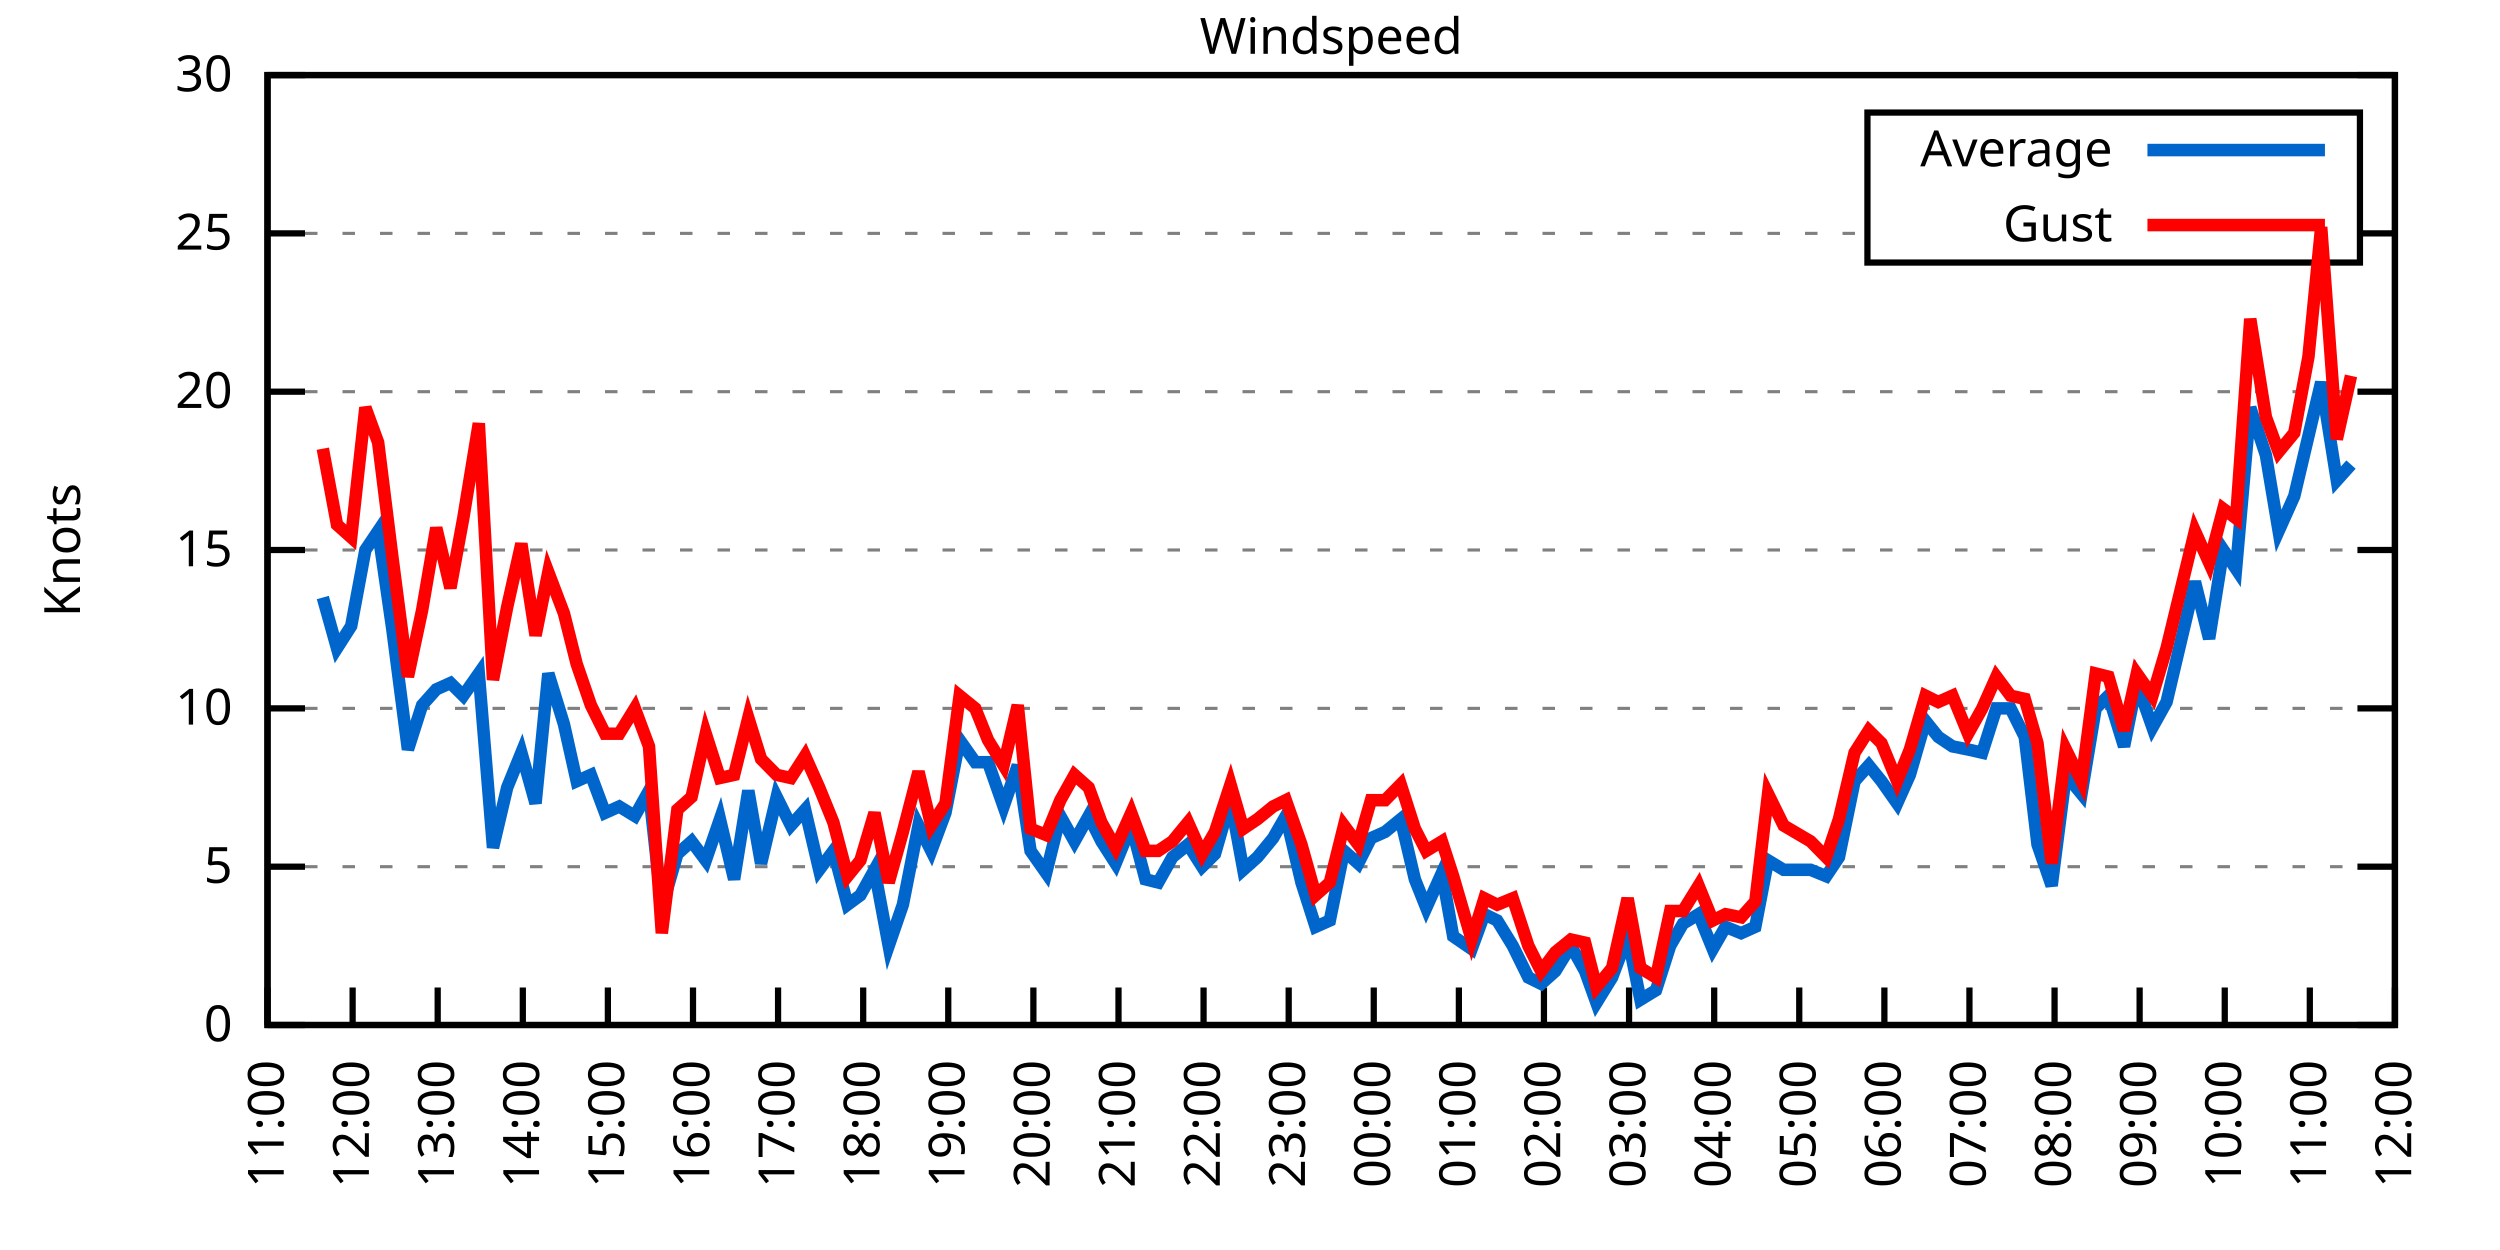
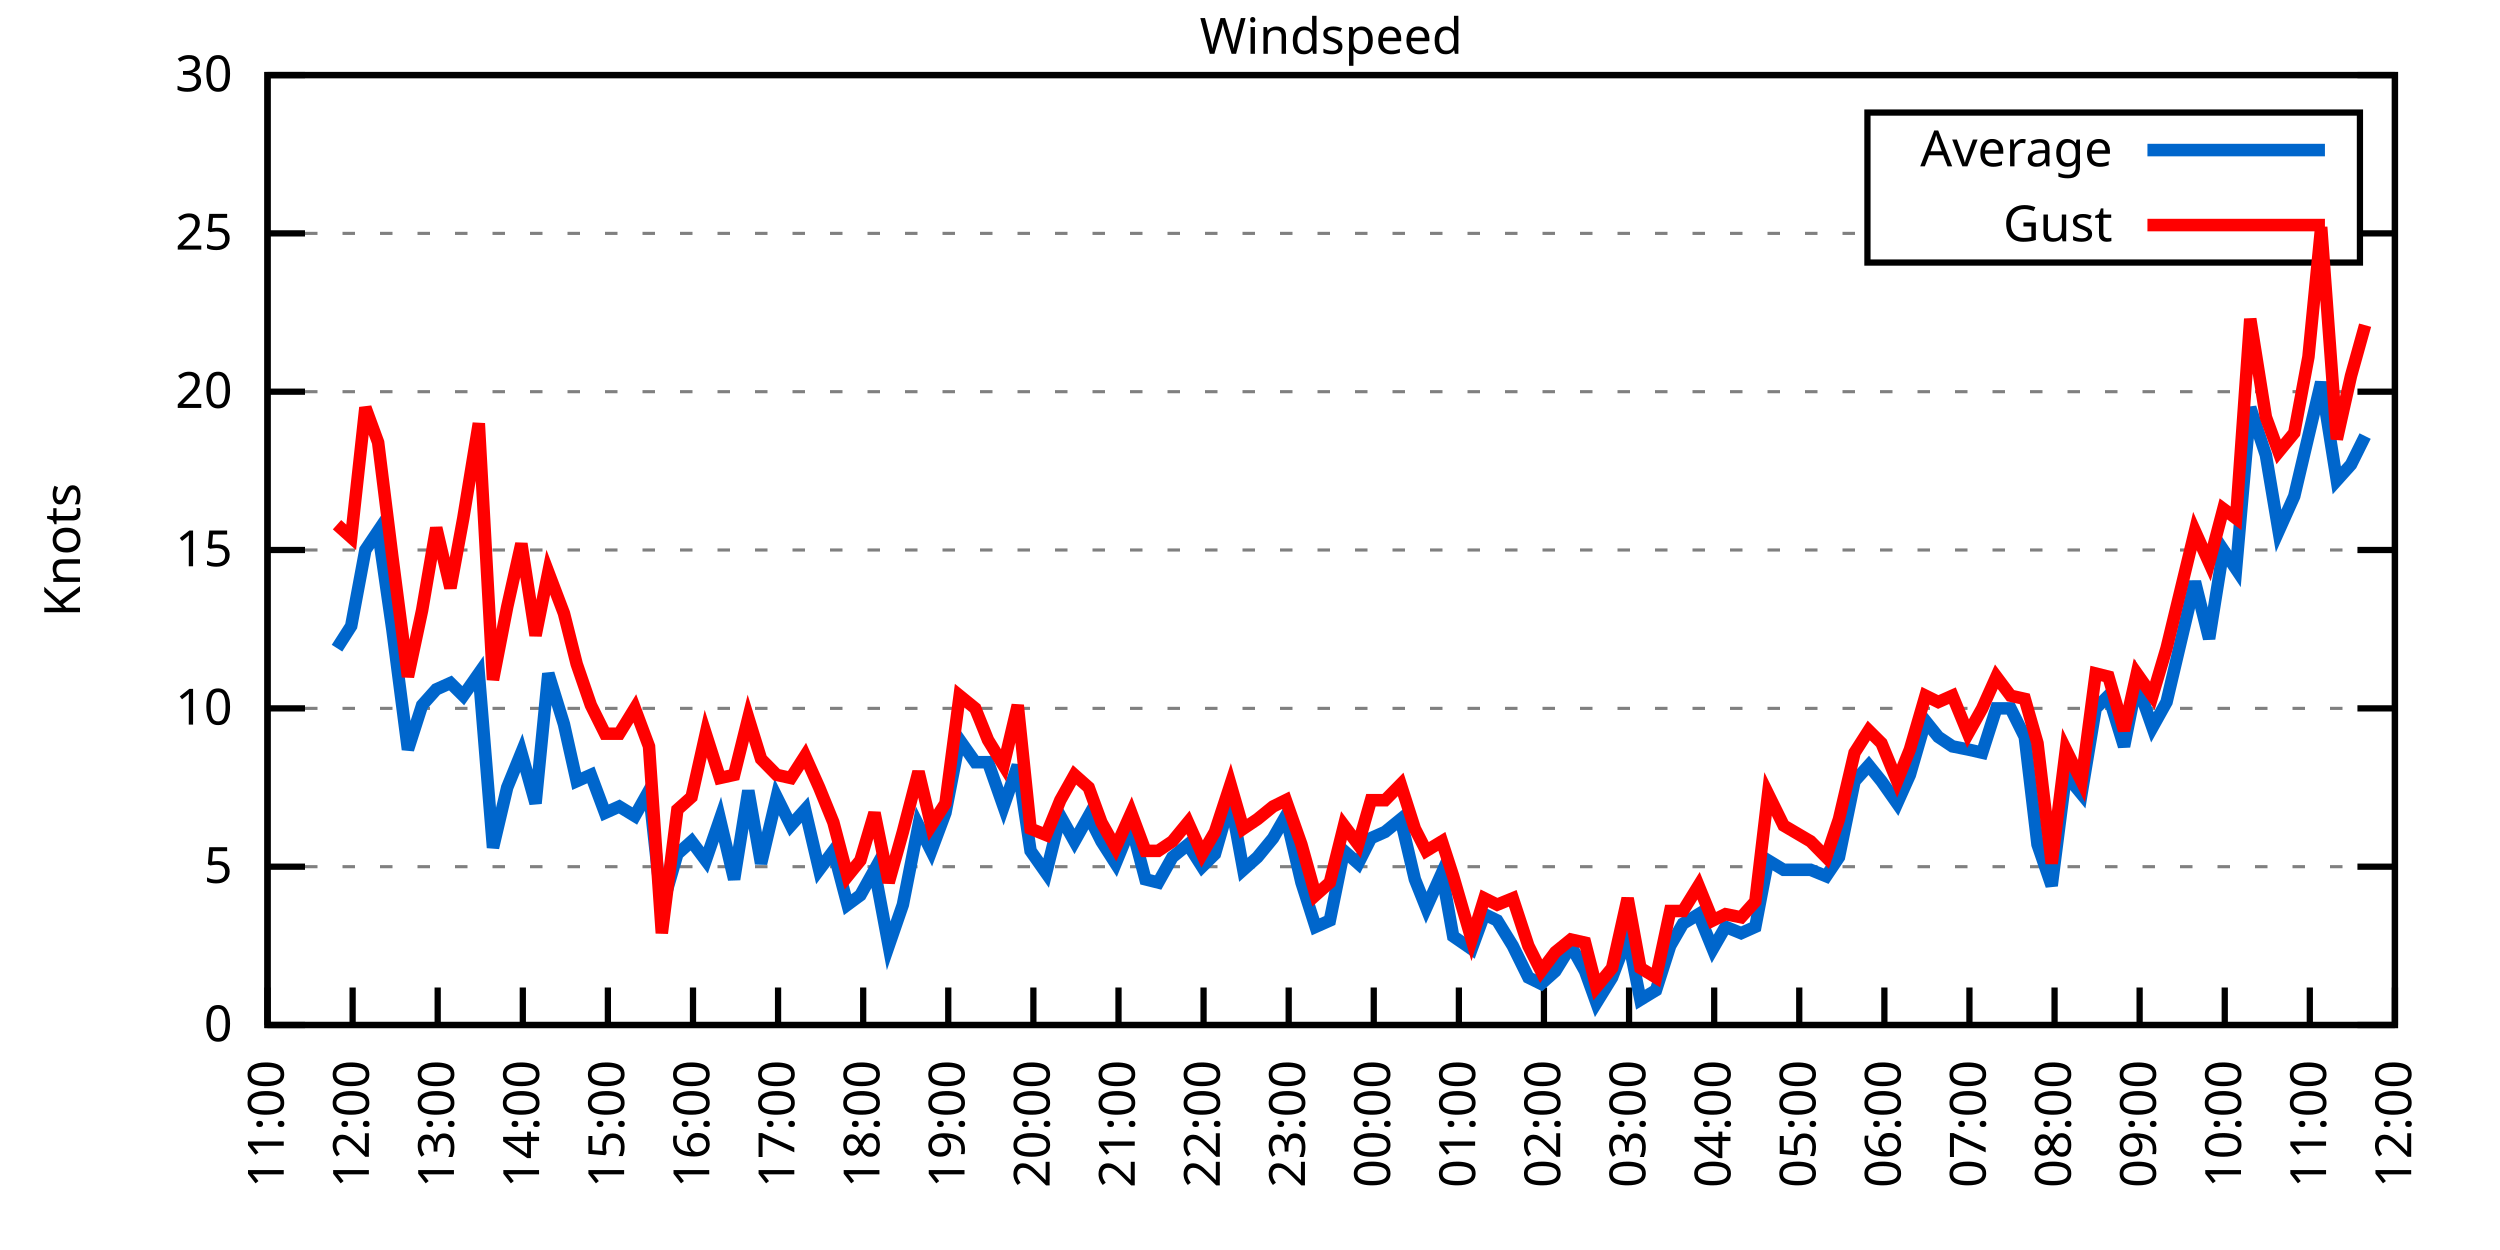
<svg xmlns="http://www.w3.org/2000/svg" xmlns:xlink="http://www.w3.org/1999/xlink" width="400" height="200" viewBox="0 0 400 200">
  <g id="gnuplot_canvas">
    <rect x="0" y="0" width="400" height="200" fill="none" />
    <defs>
      <circle id="gpDot" r="0.5" stroke-width="0.5" stroke="currentColor" />
      <path id="gpPt0" stroke-width="0.333" stroke="currentColor" d="M-1,0 h2 M0,-1 v2" />
      <path id="gpPt1" stroke-width="0.333" stroke="currentColor" d="M-1,-1 L1,1 M1,-1 L-1,1" />
      <path id="gpPt2" stroke-width="0.333" stroke="currentColor" d="M-1,0 L1,0 M0,-1 L0,1 M-1,-1 L1,1 M-1,1 L1,-1" />
      <rect id="gpPt3" stroke-width="0.333" stroke="currentColor" x="-1" y="-1" width="2" height="2" />
      <rect id="gpPt4" stroke-width="0.333" stroke="currentColor" fill="currentColor" x="-1" y="-1" width="2" height="2" />
      <circle id="gpPt5" stroke-width="0.333" stroke="currentColor" cx="0" cy="0" r="1" />
      <use xlink:href="#gpPt5" id="gpPt6" fill="currentColor" stroke="none" />
      <path id="gpPt7" stroke-width="0.333" stroke="currentColor" d="M0,-1.33 L-1.33,0.67 L1.33,0.67 z" />
      <use xlink:href="#gpPt7" id="gpPt8" fill="currentColor" stroke="none" />
      <use xlink:href="#gpPt7" id="gpPt9" stroke="currentColor" transform="rotate(180)" />
      <use xlink:href="#gpPt9" id="gpPt10" fill="currentColor" stroke="none" />
      <use xlink:href="#gpPt3" id="gpPt11" stroke="currentColor" transform="rotate(45)" />
      <use xlink:href="#gpPt11" id="gpPt12" fill="currentColor" stroke="none" />
      <path id="gpPt13" stroke-width="0.333" stroke="currentColor" d="M0,1.330 L1.265,0.411 L0.782,-1.067 L-0.782,-1.076 L-1.265,0.411 z" />
      <use xlink:href="#gpPt13" id="gpPt14" fill="currentColor" stroke="none" />
      <filter id="textbox" filterUnits="objectBoundingBox" x="0" y="0" height="1" width="1">
        <feFlood flood-color="white" flood-opacity="1" result="bgnd" />
        <feComposite in="SourceGraphic" in2="bgnd" operator="atop" />
      </filter>
      <filter id="greybox" filterUnits="objectBoundingBox" x="0" y="0" height="1" width="1">
        <feFlood flood-color="lightgrey" flood-opacity="1" result="grey" />
        <feComposite in="SourceGraphic" in2="grey" operator="atop" />
      </filter>
    </defs>
    <g fill="none" color="white" stroke="currentColor" stroke-width="1.00" stroke-linecap="butt" stroke-linejoin="miter">
</g>
    <g fill="none" color="black" stroke="currentColor" stroke-width="1.00" stroke-linecap="butt" stroke-linejoin="miter">
      <g stroke="none" shape-rendering="crispEdges">
        <polygon fill="rgb(255, 255, 255)" points="42.80,164.00 383.18,164.00 383.18,12.02 42.80,12.02 " />
      </g>
    </g>
    <g fill="none" color="black" stroke="currentColor" stroke-width="1.00" stroke-linecap="butt" stroke-linejoin="miter">
</g>
    <g fill="none" color="black" stroke="black" stroke-width="0.50" stroke-linecap="butt" stroke-linejoin="miter">
</g>
    <g fill="none" color="gray" stroke="currentColor" stroke-width="0.50" stroke-linecap="butt" stroke-linejoin="miter">
      <path stroke="gray" stroke-dasharray="2,4" class="gridline" d="M42.80,164.00 L383.19,164.00  " />
    </g>
    <g fill="none" color="gray" stroke="gray" stroke-width="1.00" stroke-linecap="butt" stroke-linejoin="miter">
</g>
    <g fill="none" color="black" stroke="currentColor" stroke-width="1.00" stroke-linecap="butt" stroke-linejoin="miter">
      <path stroke="black" d="M42.80,164.00 L48.80,164.00 M383.19,164.00 L377.19,164.00  " />
      <g transform="translate(37.20,166.60)" stroke="none" fill="black" font-family="Sans" font-size="8.00" text-anchor="end">
        <text>
          <tspan font-family="Sans"> 0</tspan>
        </text>
      </g>
    </g>
    <g fill="none" color="black" stroke="currentColor" stroke-width="1.00" stroke-linecap="butt" stroke-linejoin="miter">
</g>
    <g fill="none" color="black" stroke="black" stroke-width="0.50" stroke-linecap="butt" stroke-linejoin="miter">
</g>
    <g fill="none" color="gray" stroke="currentColor" stroke-width="0.50" stroke-linecap="butt" stroke-linejoin="miter">
      <path stroke="gray" stroke-dasharray="2,4" class="gridline" d="M42.80,138.67 L383.19,138.67  " />
    </g>
    <g fill="none" color="gray" stroke="gray" stroke-width="1.00" stroke-linecap="butt" stroke-linejoin="miter">
</g>
    <g fill="none" color="black" stroke="currentColor" stroke-width="1.00" stroke-linecap="butt" stroke-linejoin="miter">
      <path stroke="black" d="M42.80,138.67 L48.80,138.67 M383.19,138.67 L377.19,138.67  " />
      <g transform="translate(37.20,141.27)" stroke="none" fill="black" font-family="Sans" font-size="8.00" text-anchor="end">
        <text>
          <tspan font-family="Sans"> 5</tspan>
        </text>
      </g>
    </g>
    <g fill="none" color="black" stroke="currentColor" stroke-width="1.00" stroke-linecap="butt" stroke-linejoin="miter">
</g>
    <g fill="none" color="black" stroke="black" stroke-width="0.50" stroke-linecap="butt" stroke-linejoin="miter">
</g>
    <g fill="none" color="gray" stroke="currentColor" stroke-width="0.50" stroke-linecap="butt" stroke-linejoin="miter">
      <path stroke="gray" stroke-dasharray="2,4" class="gridline" d="M42.80,113.34 L383.19,113.34  " />
    </g>
    <g fill="none" color="gray" stroke="gray" stroke-width="1.00" stroke-linecap="butt" stroke-linejoin="miter">
</g>
    <g fill="none" color="black" stroke="currentColor" stroke-width="1.00" stroke-linecap="butt" stroke-linejoin="miter">
      <path stroke="black" d="M42.80,113.34 L48.80,113.34 M383.19,113.34 L377.19,113.34  " />
      <g transform="translate(37.20,115.94)" stroke="none" fill="black" font-family="Sans" font-size="8.00" text-anchor="end">
        <text>
          <tspan font-family="Sans"> 10</tspan>
        </text>
      </g>
    </g>
    <g fill="none" color="black" stroke="currentColor" stroke-width="1.00" stroke-linecap="butt" stroke-linejoin="miter">
</g>
    <g fill="none" color="black" stroke="black" stroke-width="0.50" stroke-linecap="butt" stroke-linejoin="miter">
</g>
    <g fill="none" color="gray" stroke="currentColor" stroke-width="0.50" stroke-linecap="butt" stroke-linejoin="miter">
      <path stroke="gray" stroke-dasharray="2,4" class="gridline" d="M42.80,88.00 L383.19,88.00  " />
    </g>
    <g fill="none" color="gray" stroke="gray" stroke-width="1.00" stroke-linecap="butt" stroke-linejoin="miter">
</g>
    <g fill="none" color="black" stroke="currentColor" stroke-width="1.00" stroke-linecap="butt" stroke-linejoin="miter">
      <path stroke="black" d="M42.80,88.00 L48.80,88.00 M383.19,88.00 L377.19,88.00  " />
      <g transform="translate(37.20,90.60)" stroke="none" fill="black" font-family="Sans" font-size="8.00" text-anchor="end">
        <text>
          <tspan font-family="Sans"> 15</tspan>
        </text>
      </g>
    </g>
    <g fill="none" color="black" stroke="currentColor" stroke-width="1.00" stroke-linecap="butt" stroke-linejoin="miter">
</g>
    <g fill="none" color="black" stroke="black" stroke-width="0.50" stroke-linecap="butt" stroke-linejoin="miter">
</g>
    <g fill="none" color="gray" stroke="currentColor" stroke-width="0.50" stroke-linecap="butt" stroke-linejoin="miter">
      <path stroke="gray" stroke-dasharray="2,4" class="gridline" d="M42.80,62.67 L383.19,62.67  " />
    </g>
    <g fill="none" color="gray" stroke="gray" stroke-width="1.00" stroke-linecap="butt" stroke-linejoin="miter">
</g>
    <g fill="none" color="black" stroke="currentColor" stroke-width="1.00" stroke-linecap="butt" stroke-linejoin="miter">
      <path stroke="black" d="M42.80,62.67 L48.80,62.67 M383.19,62.67 L377.19,62.67  " />
      <g transform="translate(37.20,65.27)" stroke="none" fill="black" font-family="Sans" font-size="8.00" text-anchor="end">
        <text>
          <tspan font-family="Sans"> 20</tspan>
        </text>
      </g>
    </g>
    <g fill="none" color="black" stroke="currentColor" stroke-width="1.00" stroke-linecap="butt" stroke-linejoin="miter">
</g>
    <g fill="none" color="black" stroke="black" stroke-width="0.50" stroke-linecap="butt" stroke-linejoin="miter">
</g>
    <g fill="none" color="gray" stroke="currentColor" stroke-width="0.50" stroke-linecap="butt" stroke-linejoin="miter">
      <path stroke="gray" stroke-dasharray="2,4" class="gridline" d="M42.80,37.34 L298.79,37.34 M377.59,37.34 L383.19,37.34  " />
    </g>
    <g fill="none" color="gray" stroke="gray" stroke-width="1.00" stroke-linecap="butt" stroke-linejoin="miter">
</g>
    <g fill="none" color="black" stroke="currentColor" stroke-width="1.00" stroke-linecap="butt" stroke-linejoin="miter">
      <path stroke="black" d="M42.80,37.34 L48.80,37.34 M383.19,37.34 L377.19,37.34  " />
      <g transform="translate(37.20,39.94)" stroke="none" fill="black" font-family="Sans" font-size="8.00" text-anchor="end">
        <text>
          <tspan font-family="Sans"> 25</tspan>
        </text>
      </g>
    </g>
    <g fill="none" color="black" stroke="currentColor" stroke-width="1.00" stroke-linecap="butt" stroke-linejoin="miter">
</g>
    <g fill="none" color="black" stroke="black" stroke-width="0.50" stroke-linecap="butt" stroke-linejoin="miter">
</g>
    <g fill="none" color="gray" stroke="currentColor" stroke-width="0.50" stroke-linecap="butt" stroke-linejoin="miter">
      <path stroke="gray" stroke-dasharray="2,4" class="gridline" d="M42.80,12.01 L383.19,12.01  " />
    </g>
    <g fill="none" color="gray" stroke="gray" stroke-width="1.00" stroke-linecap="butt" stroke-linejoin="miter">
</g>
    <g fill="none" color="black" stroke="currentColor" stroke-width="1.00" stroke-linecap="butt" stroke-linejoin="miter">
      <path stroke="black" d="M42.80,12.01 L48.80,12.01 M383.19,12.01 L377.19,12.01  " />
      <g transform="translate(37.20,14.61)" stroke="none" fill="black" font-family="Sans" font-size="8.00" text-anchor="end">
        <text>
          <tspan font-family="Sans"> 30</tspan>
        </text>
      </g>
    </g>
    <g fill="none" color="black" stroke="currentColor" stroke-width="1.00" stroke-linecap="butt" stroke-linejoin="miter">
      <path stroke="black" d="M42.80,164.00 L42.80,158.00  " />
      <g transform="translate(45.40,169.60) rotate(270.00)" stroke="none" fill="black" font-family="Sans" font-size="8.00" text-anchor="end">
        <text>
          <tspan font-family="Sans">11:00</tspan>
        </text>
      </g>
    </g>
    <g fill="none" color="black" stroke="currentColor" stroke-width="1.00" stroke-linecap="butt" stroke-linejoin="miter">
      <path stroke="black" d="M56.42,164.00 L56.42,158.00  " />
      <g transform="translate(59.02,169.60) rotate(270.00)" stroke="none" fill="black" font-family="Sans" font-size="8.00" text-anchor="end">
        <text>
          <tspan font-family="Sans">12:00</tspan>
        </text>
      </g>
    </g>
    <g fill="none" color="black" stroke="currentColor" stroke-width="1.00" stroke-linecap="butt" stroke-linejoin="miter">
      <path stroke="black" d="M70.03,164.00 L70.03,158.00  " />
      <g transform="translate(72.63,169.60) rotate(270.00)" stroke="none" fill="black" font-family="Sans" font-size="8.00" text-anchor="end">
        <text>
          <tspan font-family="Sans">13:00</tspan>
        </text>
      </g>
    </g>
    <g fill="none" color="black" stroke="currentColor" stroke-width="1.00" stroke-linecap="butt" stroke-linejoin="miter">
      <path stroke="black" d="M83.65,164.00 L83.65,158.00  " />
      <g transform="translate(86.25,169.60) rotate(270.00)" stroke="none" fill="black" font-family="Sans" font-size="8.00" text-anchor="end">
        <text>
          <tspan font-family="Sans">14:00</tspan>
        </text>
      </g>
    </g>
    <g fill="none" color="black" stroke="currentColor" stroke-width="1.00" stroke-linecap="butt" stroke-linejoin="miter">
      <path stroke="black" d="M97.26,164.00 L97.26,158.00  " />
      <g transform="translate(99.86,169.60) rotate(270.00)" stroke="none" fill="black" font-family="Sans" font-size="8.00" text-anchor="end">
        <text>
          <tspan font-family="Sans">15:00</tspan>
        </text>
      </g>
    </g>
    <g fill="none" color="black" stroke="currentColor" stroke-width="1.00" stroke-linecap="butt" stroke-linejoin="miter">
      <path stroke="black" d="M110.88,164.00 L110.88,158.00  " />
      <g transform="translate(113.48,169.60) rotate(270.00)" stroke="none" fill="black" font-family="Sans" font-size="8.00" text-anchor="end">
        <text>
          <tspan font-family="Sans">16:00</tspan>
        </text>
      </g>
    </g>
    <g fill="none" color="black" stroke="currentColor" stroke-width="1.00" stroke-linecap="butt" stroke-linejoin="miter">
      <path stroke="black" d="M124.49,164.00 L124.49,158.00  " />
      <g transform="translate(127.09,169.60) rotate(270.00)" stroke="none" fill="black" font-family="Sans" font-size="8.00" text-anchor="end">
        <text>
          <tspan font-family="Sans">17:00</tspan>
        </text>
      </g>
    </g>
    <g fill="none" color="black" stroke="currentColor" stroke-width="1.00" stroke-linecap="butt" stroke-linejoin="miter">
      <path stroke="black" d="M138.11,164.00 L138.11,158.00  " />
      <g transform="translate(140.71,169.60) rotate(270.00)" stroke="none" fill="black" font-family="Sans" font-size="8.00" text-anchor="end">
        <text>
          <tspan font-family="Sans">18:00</tspan>
        </text>
      </g>
    </g>
    <g fill="none" color="black" stroke="currentColor" stroke-width="1.00" stroke-linecap="butt" stroke-linejoin="miter">
      <path stroke="black" d="M151.72,164.00 L151.72,158.00  " />
      <g transform="translate(154.32,169.60) rotate(270.00)" stroke="none" fill="black" font-family="Sans" font-size="8.00" text-anchor="end">
        <text>
          <tspan font-family="Sans">19:00</tspan>
        </text>
      </g>
    </g>
    <g fill="none" color="black" stroke="currentColor" stroke-width="1.00" stroke-linecap="butt" stroke-linejoin="miter">
      <path stroke="black" d="M165.34,164.00 L165.34,158.00  " />
      <g transform="translate(167.94,169.60) rotate(270.00)" stroke="none" fill="black" font-family="Sans" font-size="8.00" text-anchor="end">
        <text>
          <tspan font-family="Sans">20:00</tspan>
        </text>
      </g>
    </g>
    <g fill="none" color="black" stroke="currentColor" stroke-width="1.00" stroke-linecap="butt" stroke-linejoin="miter">
      <path stroke="black" d="M178.96,164.00 L178.96,158.00  " />
      <g transform="translate(181.56,169.60) rotate(270.00)" stroke="none" fill="black" font-family="Sans" font-size="8.00" text-anchor="end">
        <text>
          <tspan font-family="Sans">21:00</tspan>
        </text>
      </g>
    </g>
    <g fill="none" color="black" stroke="currentColor" stroke-width="1.00" stroke-linecap="butt" stroke-linejoin="miter">
      <path stroke="black" d="M192.57,164.00 L192.57,158.00  " />
      <g transform="translate(195.17,169.60) rotate(270.00)" stroke="none" fill="black" font-family="Sans" font-size="8.00" text-anchor="end">
        <text>
          <tspan font-family="Sans">22:00</tspan>
        </text>
      </g>
    </g>
    <g fill="none" color="black" stroke="currentColor" stroke-width="1.00" stroke-linecap="butt" stroke-linejoin="miter">
      <path stroke="black" d="M206.19,164.00 L206.19,158.00  " />
      <g transform="translate(208.79,169.60) rotate(270.00)" stroke="none" fill="black" font-family="Sans" font-size="8.00" text-anchor="end">
        <text>
          <tspan font-family="Sans">23:00</tspan>
        </text>
      </g>
    </g>
    <g fill="none" color="black" stroke="currentColor" stroke-width="1.00" stroke-linecap="butt" stroke-linejoin="miter">
      <path stroke="black" d="M219.80,164.00 L219.80,158.00  " />
      <g transform="translate(222.40,169.60) rotate(270.00)" stroke="none" fill="black" font-family="Sans" font-size="8.00" text-anchor="end">
        <text>
          <tspan font-family="Sans">00:00</tspan>
        </text>
      </g>
    </g>
    <g fill="none" color="black" stroke="currentColor" stroke-width="1.00" stroke-linecap="butt" stroke-linejoin="miter">
      <path stroke="black" d="M233.42,164.00 L233.42,158.00  " />
      <g transform="translate(236.02,169.60) rotate(270.00)" stroke="none" fill="black" font-family="Sans" font-size="8.00" text-anchor="end">
        <text>
          <tspan font-family="Sans">01:00</tspan>
        </text>
      </g>
    </g>
    <g fill="none" color="black" stroke="currentColor" stroke-width="1.00" stroke-linecap="butt" stroke-linejoin="miter">
      <path stroke="black" d="M247.03,164.00 L247.03,158.00  " />
      <g transform="translate(249.63,169.60) rotate(270.00)" stroke="none" fill="black" font-family="Sans" font-size="8.00" text-anchor="end">
        <text>
          <tspan font-family="Sans">02:00</tspan>
        </text>
      </g>
    </g>
    <g fill="none" color="black" stroke="currentColor" stroke-width="1.00" stroke-linecap="butt" stroke-linejoin="miter">
      <path stroke="black" d="M260.65,164.00 L260.65,158.00  " />
      <g transform="translate(263.25,169.60) rotate(270.00)" stroke="none" fill="black" font-family="Sans" font-size="8.00" text-anchor="end">
        <text>
          <tspan font-family="Sans">03:00</tspan>
        </text>
      </g>
    </g>
    <g fill="none" color="black" stroke="currentColor" stroke-width="1.00" stroke-linecap="butt" stroke-linejoin="miter">
      <path stroke="black" d="M274.27,164.00 L274.27,158.00  " />
      <g transform="translate(276.87,169.60) rotate(270.00)" stroke="none" fill="black" font-family="Sans" font-size="8.00" text-anchor="end">
        <text>
          <tspan font-family="Sans">04:00</tspan>
        </text>
      </g>
    </g>
    <g fill="none" color="black" stroke="currentColor" stroke-width="1.00" stroke-linecap="butt" stroke-linejoin="miter">
      <path stroke="black" d="M287.88,164.00 L287.88,158.00  " />
      <g transform="translate(290.48,169.60) rotate(270.00)" stroke="none" fill="black" font-family="Sans" font-size="8.00" text-anchor="end">
        <text>
          <tspan font-family="Sans">05:00</tspan>
        </text>
      </g>
    </g>
    <g fill="none" color="black" stroke="currentColor" stroke-width="1.00" stroke-linecap="butt" stroke-linejoin="miter">
      <path stroke="black" d="M301.50,164.00 L301.50,158.00  " />
      <g transform="translate(304.10,169.60) rotate(270.00)" stroke="none" fill="black" font-family="Sans" font-size="8.00" text-anchor="end">
        <text>
          <tspan font-family="Sans">06:00</tspan>
        </text>
      </g>
    </g>
    <g fill="none" color="black" stroke="currentColor" stroke-width="1.00" stroke-linecap="butt" stroke-linejoin="miter">
      <path stroke="black" d="M315.11,164.00 L315.11,158.00  " />
      <g transform="translate(317.71,169.60) rotate(270.00)" stroke="none" fill="black" font-family="Sans" font-size="8.00" text-anchor="end">
        <text>
          <tspan font-family="Sans">07:00</tspan>
        </text>
      </g>
    </g>
    <g fill="none" color="black" stroke="currentColor" stroke-width="1.00" stroke-linecap="butt" stroke-linejoin="miter">
      <path stroke="black" d="M328.73,164.00 L328.73,158.00  " />
      <g transform="translate(331.33,169.60) rotate(270.00)" stroke="none" fill="black" font-family="Sans" font-size="8.00" text-anchor="end">
        <text>
          <tspan font-family="Sans">08:00</tspan>
        </text>
      </g>
    </g>
    <g fill="none" color="black" stroke="currentColor" stroke-width="1.00" stroke-linecap="butt" stroke-linejoin="miter">
      <path stroke="black" d="M342.34,164.00 L342.34,158.00  " />
      <g transform="translate(344.94,169.60) rotate(270.00)" stroke="none" fill="black" font-family="Sans" font-size="8.00" text-anchor="end">
        <text>
          <tspan font-family="Sans">09:00</tspan>
        </text>
      </g>
    </g>
    <g fill="none" color="black" stroke="currentColor" stroke-width="1.00" stroke-linecap="butt" stroke-linejoin="miter">
      <path stroke="black" d="M355.96,164.00 L355.96,158.00  " />
      <g transform="translate(358.56,169.60) rotate(270.00)" stroke="none" fill="black" font-family="Sans" font-size="8.00" text-anchor="end">
        <text>
          <tspan font-family="Sans">10:00</tspan>
        </text>
      </g>
    </g>
    <g fill="none" color="black" stroke="currentColor" stroke-width="1.00" stroke-linecap="butt" stroke-linejoin="miter">
      <path stroke="black" d="M369.57,164.00 L369.57,158.00  " />
      <g transform="translate(372.17,169.60) rotate(270.00)" stroke="none" fill="black" font-family="Sans" font-size="8.00" text-anchor="end">
        <text>
          <tspan font-family="Sans">11:00</tspan>
        </text>
      </g>
    </g>
    <g fill="none" color="black" stroke="currentColor" stroke-width="1.00" stroke-linecap="butt" stroke-linejoin="miter">
      <path stroke="black" d="M383.19,164.00 L383.19,158.00  " />
      <g transform="translate(385.79,169.60) rotate(270.00)" stroke="none" fill="black" font-family="Sans" font-size="8.00" text-anchor="end">
        <text>
          <tspan font-family="Sans">12:00</tspan>
        </text>
      </g>
    </g>
    <g fill="none" color="black" stroke="currentColor" stroke-width="1.00" stroke-linecap="butt" stroke-linejoin="miter">
</g>
    <g fill="none" color="black" stroke="currentColor" stroke-width="1.00" stroke-linecap="butt" stroke-linejoin="miter">
      <path stroke="black" d="M42.80,12.01 L42.80,164.00 L383.19,164.00 L383.19,12.01 L42.80,12.01 Z  " />
    </g>
    <g fill="none" color="black" stroke="currentColor" stroke-width="1.00" stroke-linecap="butt" stroke-linejoin="miter">
</g>
    <g fill="none" color="black" stroke="currentColor" stroke-width="1.00" stroke-linecap="butt" stroke-linejoin="miter">
      <path stroke="black" d="M298.79,42.01 L298.79,18.01 L377.59,18.01 L377.59,42.01 L298.79,42.01 Z  " />
    </g>
    <g id="Windspeed_plot_1">
      <g fill="none" color="white" stroke="black" stroke-width="2.00" stroke-linecap="butt" stroke-linejoin="miter">
</g>
      <g fill="none" color="black" stroke="currentColor" stroke-width="2.00" stroke-linecap="butt" stroke-linejoin="miter">
        <g transform="translate(337.99,26.61)" stroke="none" fill="black" font-family="Sans" font-size="8.00" text-anchor="end">
          <text>
            <tspan font-family="Sans">Average</tspan>
          </text>
        </g>
      </g>
      <g fill="none" color="black" stroke="currentColor" stroke-width="2.00" stroke-linecap="butt" stroke-linejoin="miter">
-         <path stroke="rgb(  0, 102, 204)" d="M343.59,24.01 L371.99,24.01 M51.65,95.60 L53.92,103.71 L56.19,100.16 L58.46,88.00 L60.50,84.97 L62.77,100.67   L65.27,119.92 L67.54,112.83 L69.80,110.30 L72.07,109.28 L74.12,111.31 L76.61,107.76 L78.88,135.63 L81.15,126.00   L83.42,120.43 L85.69,128.54 L87.73,107.76 L90.23,115.87 L92.27,124.99 L94.54,123.98 L96.81,130.06 L99.08,129.04   L101.57,130.56 L103.84,126.51 L105.89,145.25 L108.38,136.64 L110.65,134.62 L112.92,137.66 L115.19,131.07 L117.46,140.69   L119.73,126.51 L121.77,138.16 L124.27,127.52 L126.54,132.08 L128.81,129.55 L131.07,139.17 L133.34,136.14 L135.61,144.75   L137.66,143.23 L139.92,139.17 L142.19,151.33 L144.46,144.75 L146.96,132.08 L149.00,136.14 L151.27,130.06 L153.54,118.40   L156.04,121.95 L158.08,121.95 L160.57,129.04 L162.84,122.46 L164.89,136.14 L167.38,139.68 L169.65,130.56 L171.92,134.62   L174.19,130.56 L176.23,134.62 L178.50,138.16 L181.00,132.08 L183.27,140.69 L185.31,141.20 L187.58,137.15 L190.08,135.12   L192.34,138.67 L194.39,136.64 L196.88,128.03 L198.93,139.17 L201.19,137.15 L203.69,134.11 L205.73,130.56 L208.23,141.20   L210.50,148.29 L212.77,147.28 L215.04,136.14 L217.31,138.16 L219.35,134.11 L221.62,133.10 L224.11,131.07 L226.38,140.69   L228.20,145.25 L230.70,139.68 L232.51,149.81 L235.46,151.84 L237.50,146.27 L239.55,147.28 L242.04,151.33 L244.54,156.40   L246.58,157.41 L248.85,155.39 L251.35,151.33 L253.61,155.39 L255.43,160.45 L257.93,156.40 L260.42,149.81 L262.47,159.95   L264.96,158.43 L267.23,151.33 L269.27,147.79 L271.77,146.27 L274.04,151.84 L276.08,148.29 L278.58,149.31 L280.85,148.29   L282.89,137.66 L285.38,139.17 L289.70,139.17 L292.19,140.19 L294.23,137.15 L296.73,124.99 L299.00,122.46 L301.04,124.99   L303.54,128.54 L305.58,123.98 L308.08,115.36 L310.12,117.90 L312.39,119.42 L314.89,119.92 L317.15,120.43 L319.42,113.34   L321.69,113.34 L323.96,117.90 L326.00,135.12 L328.27,141.71 L330.54,123.98 L333.04,127.02 L335.31,113.34 L337.35,111.31   L339.85,119.42 L341.89,109.28 L344.39,116.38 L346.65,112.32 L351.19,93.07 L353.46,102.19 L355.73,88.00 L357.77,91.04   L360.04,65.21 L362.54,72.81 L364.58,84.97 L367.08,79.39 L369.35,69.77 L371.39,61.15 L373.89,76.86 L376.16,74.33    " />
+         <path stroke="rgb(  0, 102, 204)" d="M343.59,24.01 L371.99,24.01 M53.92,103.71 L56.19,100.16 L58.46,88.00 L60.50,84.97 L62.77,100.67 L65.27,119.92   L67.54,112.83 L69.80,110.30 L72.07,109.28 L74.12,111.31 L76.61,107.76 L78.88,135.63 L81.15,126.00 L83.42,120.43   L85.69,128.54 L87.73,107.76 L90.23,115.87 L92.27,124.99 L94.54,123.98 L96.81,130.06 L99.08,129.04 L101.57,130.56   L103.84,126.51 L105.89,145.25 L108.38,136.64 L110.65,134.62 L112.92,137.66 L115.19,131.07 L117.46,140.69 L119.73,126.51   L121.77,138.16 L124.27,127.52 L126.54,132.08 L128.81,129.55 L131.07,139.17 L133.34,136.14 L135.61,144.75 L137.66,143.23   L139.92,139.17 L142.19,151.33 L144.46,144.75 L146.96,132.08 L149.00,136.14 L151.27,130.06 L153.54,118.40 L156.04,121.95   L158.08,121.95 L160.57,129.04 L162.84,122.46 L164.89,136.14 L167.38,139.68 L169.65,130.56 L171.92,134.62 L174.19,130.56   L176.23,134.62 L178.50,138.16 L181.00,132.08 L183.27,140.69 L185.31,141.20 L187.58,137.15 L190.08,135.12 L192.34,138.67   L194.39,136.64 L196.88,128.03 L198.93,139.17 L201.19,137.15 L203.69,134.11 L205.73,130.56 L208.23,141.20 L210.50,148.29   L212.77,147.28 L215.04,136.14 L217.31,138.16 L219.35,134.11 L221.62,133.10 L224.11,131.07 L226.38,140.69 L228.20,145.25   L230.70,139.68 L232.51,149.81 L235.46,151.84 L237.50,146.27 L239.55,147.28 L242.04,151.33 L244.54,156.40 L246.58,157.41   L248.85,155.39 L251.35,151.33 L253.61,155.39 L255.43,160.45 L257.93,156.40 L260.42,149.81 L262.47,159.95 L264.96,158.43   L267.23,151.33 L269.27,147.79 L271.77,146.27 L274.04,151.84 L276.08,148.29 L278.58,149.31 L280.85,148.29 L282.89,137.66   L285.38,139.17 L289.70,139.17 L292.19,140.19 L294.23,137.15 L296.73,124.99 L299.00,122.46 L301.04,124.99 L303.54,128.54   L305.58,123.98 L308.08,115.36 L310.12,117.90 L312.39,119.42 L314.89,119.92 L317.15,120.43 L319.42,113.34 L321.69,113.34   L323.96,117.90 L326.00,135.12 L328.27,141.71 L330.54,123.98 L333.04,127.02 L335.31,113.34 L337.35,111.31 L339.85,119.42   L341.89,109.28 L344.39,116.38 L346.65,112.32 L351.19,93.07 L353.46,102.19 L355.73,88.00 L357.77,91.04 L360.04,65.21   L362.54,72.81 L364.58,84.97 L367.08,79.39 L369.35,69.77 L371.39,61.15 L373.89,76.86 L376.16,74.33 L378.42,69.77    " />
      </g>
    </g>
    <g id="Windspeed_plot_2">
      <g fill="none" color="black" stroke="currentColor" stroke-width="2.00" stroke-linecap="butt" stroke-linejoin="miter">
        <g transform="translate(337.99,38.61)" stroke="none" fill="black" font-family="Sans" font-size="8.00" text-anchor="end">
          <text>
            <tspan font-family="Sans">Gust</tspan>
          </text>
        </g>
      </g>
      <g fill="none" color="black" stroke="currentColor" stroke-width="2.00" stroke-linecap="butt" stroke-linejoin="miter">
-         <path stroke="rgb(255,   0,   0)" d="M343.59,36.01 L371.99,36.01 M51.65,71.79 L53.92,83.95 L56.19,85.98 L58.46,65.21 L60.50,70.78 L62.77,89.02   L65.27,108.27 L67.54,97.63 L69.80,84.46 L72.07,94.08 L74.12,82.94 L76.61,67.74 L78.88,108.78 L81.15,97.12   L83.42,86.99 L85.69,101.68 L87.73,91.55 L90.23,98.14 L92.27,106.24 L94.54,112.83 L96.81,117.39 L99.08,117.39   L101.57,113.34 L103.84,119.42 L105.89,149.31 L108.38,129.55 L110.65,127.52 L112.92,117.39 L115.19,124.48 L117.46,123.98   L119.73,114.86 L121.77,121.44 L124.27,123.98 L126.54,124.48 L128.81,120.94 L131.07,126.00 L133.34,131.58 L135.61,140.19   L137.66,137.66 L139.92,130.06 L142.19,141.20 L144.46,133.10 L146.96,123.47 L149.00,132.08 L151.27,128.54 L153.54,111.31   L156.04,113.34 L158.08,118.40 L160.57,122.46 L162.84,112.83 L164.89,132.59 L167.38,133.60 L169.65,128.03 L171.92,123.98   L174.19,126.00 L176.23,131.58 L178.50,135.63 L181.00,130.06 L183.27,136.14 L185.31,136.14 L187.58,134.62 L190.08,131.58   L192.34,136.64 L194.39,133.10 L196.88,125.50 L198.93,132.59 L201.19,131.07 L203.69,129.04 L205.73,128.03 L208.23,135.12   L210.50,143.23 L212.77,141.20 L215.04,132.08 L217.31,135.12 L219.35,128.03 L221.62,128.03 L224.11,125.50 L226.38,132.59   L228.20,136.14 L230.70,134.62 L232.51,140.19 L235.46,150.32 L237.50,143.73 L239.55,144.75 L242.04,143.73 L244.54,151.33   L246.58,155.39 L248.85,152.35 L251.35,150.32 L253.61,150.83 L255.43,157.92 L257.93,154.88 L260.42,143.73 L262.47,154.88   L264.96,156.40 L267.23,145.76 L269.27,145.76 L271.77,141.71 L274.04,147.28 L276.08,146.27 L278.58,146.77 L280.85,144.24   L282.89,127.02 L285.38,132.08 L289.70,134.62 L292.19,137.15 L294.23,131.07 L296.73,120.43 L299.00,116.88 L301.04,118.91   L303.54,124.99 L305.58,119.92 L308.08,111.31 L310.12,112.32 L312.39,111.31 L314.89,117.39 L317.15,113.34 L319.42,108.27   L321.69,111.31 L323.96,111.82 L326.00,118.91 L328.27,138.16 L330.54,119.92 L333.04,124.99 L335.31,107.76 L337.35,108.27   L339.85,116.88 L341.89,107.76 L344.39,111.31 L346.65,103.71 L351.19,84.97 L353.46,90.03 L355.73,81.42 L357.77,82.94   L360.04,51.02 L362.54,66.73 L364.58,72.30 L367.08,69.26 L369.35,57.10 L371.39,36.33 L373.89,70.27 L376.16,60.14    " />
+         <path stroke="rgb(255,   0,   0)" d="M343.59,36.01 L371.99,36.01 M53.92,83.95 L56.19,85.98 L58.46,65.21 L60.50,70.78 L62.77,89.02 L65.27,108.27   L67.54,97.63 L69.80,84.46 L72.07,94.08 L74.12,82.94 L76.61,67.74 L78.88,108.78 L81.15,97.12 L83.42,86.99   L85.69,101.68 L87.73,91.55 L90.23,98.14 L92.27,106.24 L94.54,112.83 L96.81,117.39 L99.08,117.39 L101.57,113.34   L103.84,119.42 L105.89,149.31 L108.38,129.55 L110.65,127.52 L112.92,117.39 L115.19,124.48 L117.46,123.98 L119.73,114.86   L121.77,121.44 L124.27,123.98 L126.54,124.48 L128.81,120.94 L131.07,126.00 L133.34,131.58 L135.61,140.19 L137.66,137.66   L139.92,130.06 L142.19,141.20 L144.46,133.10 L146.96,123.47 L149.00,132.08 L151.27,128.54 L153.54,111.31 L156.04,113.34   L158.08,118.40 L160.57,122.46 L162.84,112.83 L164.89,132.59 L167.38,133.60 L169.65,128.03 L171.92,123.98 L174.19,126.00   L176.23,131.58 L178.50,135.63 L181.00,130.06 L183.27,136.14 L185.31,136.14 L187.58,134.62 L190.08,131.58 L192.34,136.64   L194.39,133.10 L196.88,125.50 L198.93,132.59 L201.19,131.07 L203.69,129.04 L205.73,128.03 L208.23,135.12 L210.50,143.23   L212.77,141.20 L215.04,132.08 L217.31,135.12 L219.35,128.03 L221.62,128.03 L224.11,125.50 L226.38,132.59 L228.20,136.14   L230.70,134.62 L232.51,140.19 L235.46,150.32 L237.50,143.73 L239.55,144.75 L242.04,143.73 L244.54,151.33 L246.58,155.39   L248.85,152.35 L251.35,150.32 L253.61,150.83 L255.43,157.92 L257.93,154.88 L260.42,143.73 L262.47,154.88 L264.96,156.40   L267.23,145.76 L269.27,145.76 L271.77,141.71 L274.04,147.28 L276.08,146.27 L278.58,146.77 L280.85,144.24 L282.89,127.02   L285.38,132.08 L289.70,134.62 L292.19,137.15 L294.23,131.07 L296.73,120.43 L299.00,116.88 L301.04,118.91 L303.54,124.99   L305.58,119.92 L308.08,111.31 L310.12,112.32 L312.39,111.31 L314.89,117.39 L317.15,113.34 L319.42,108.27 L321.69,111.31   L323.96,111.82 L326.00,118.91 L328.27,138.16 L330.54,119.92 L333.04,124.99 L335.31,107.76 L337.35,108.27 L339.85,116.88   L341.89,107.76 L344.39,111.31 L346.65,103.71 L351.19,84.97 L353.46,90.03 L355.73,81.42 L357.77,82.94 L360.04,51.02   L362.54,66.73 L364.58,72.30 L367.08,69.26 L369.35,57.10 L371.39,36.33 L373.89,70.27 L376.16,60.14 L378.42,52.03    " />
      </g>
    </g>
    <g fill="none" color="black" stroke="currentColor" stroke-width="2.00" stroke-linecap="butt" stroke-linejoin="miter">
</g>
    <g fill="none" color="black" stroke="black" stroke-width="1.00" stroke-linecap="butt" stroke-linejoin="miter">
</g>
    <g fill="none" color="black" stroke="currentColor" stroke-width="1.00" stroke-linecap="butt" stroke-linejoin="miter">
      <path stroke="black" d="M42.80,12.01 L42.80,164.00 L383.19,164.00 L383.19,12.01 L42.80,12.01 Z  " />
      <g transform="translate(12.80,88.01) rotate(270.00)" stroke="none" fill="black" font-family="Sans" font-size="8.00" text-anchor="middle">
        <text>
          <tspan font-family="Sans">Knots</tspan>
        </text>
      </g>
    </g>
    <g fill="none" color="black" stroke="currentColor" stroke-width="1.00" stroke-linecap="butt" stroke-linejoin="miter">
</g>
    <g fill="none" color="black" stroke="currentColor" stroke-width="1.00" stroke-linecap="butt" stroke-linejoin="miter">
      <g transform="translate(212.99,8.61)" stroke="none" fill="black" font-family="Sans" font-size="8.00" text-anchor="middle">
        <text>
          <tspan font-family="Sans">Windspeed</tspan>
        </text>
      </g>
    </g>
    <g fill="none" color="black" stroke="currentColor" stroke-width="1.00" stroke-linecap="butt" stroke-linejoin="miter">
</g>
  </g>
</svg>
